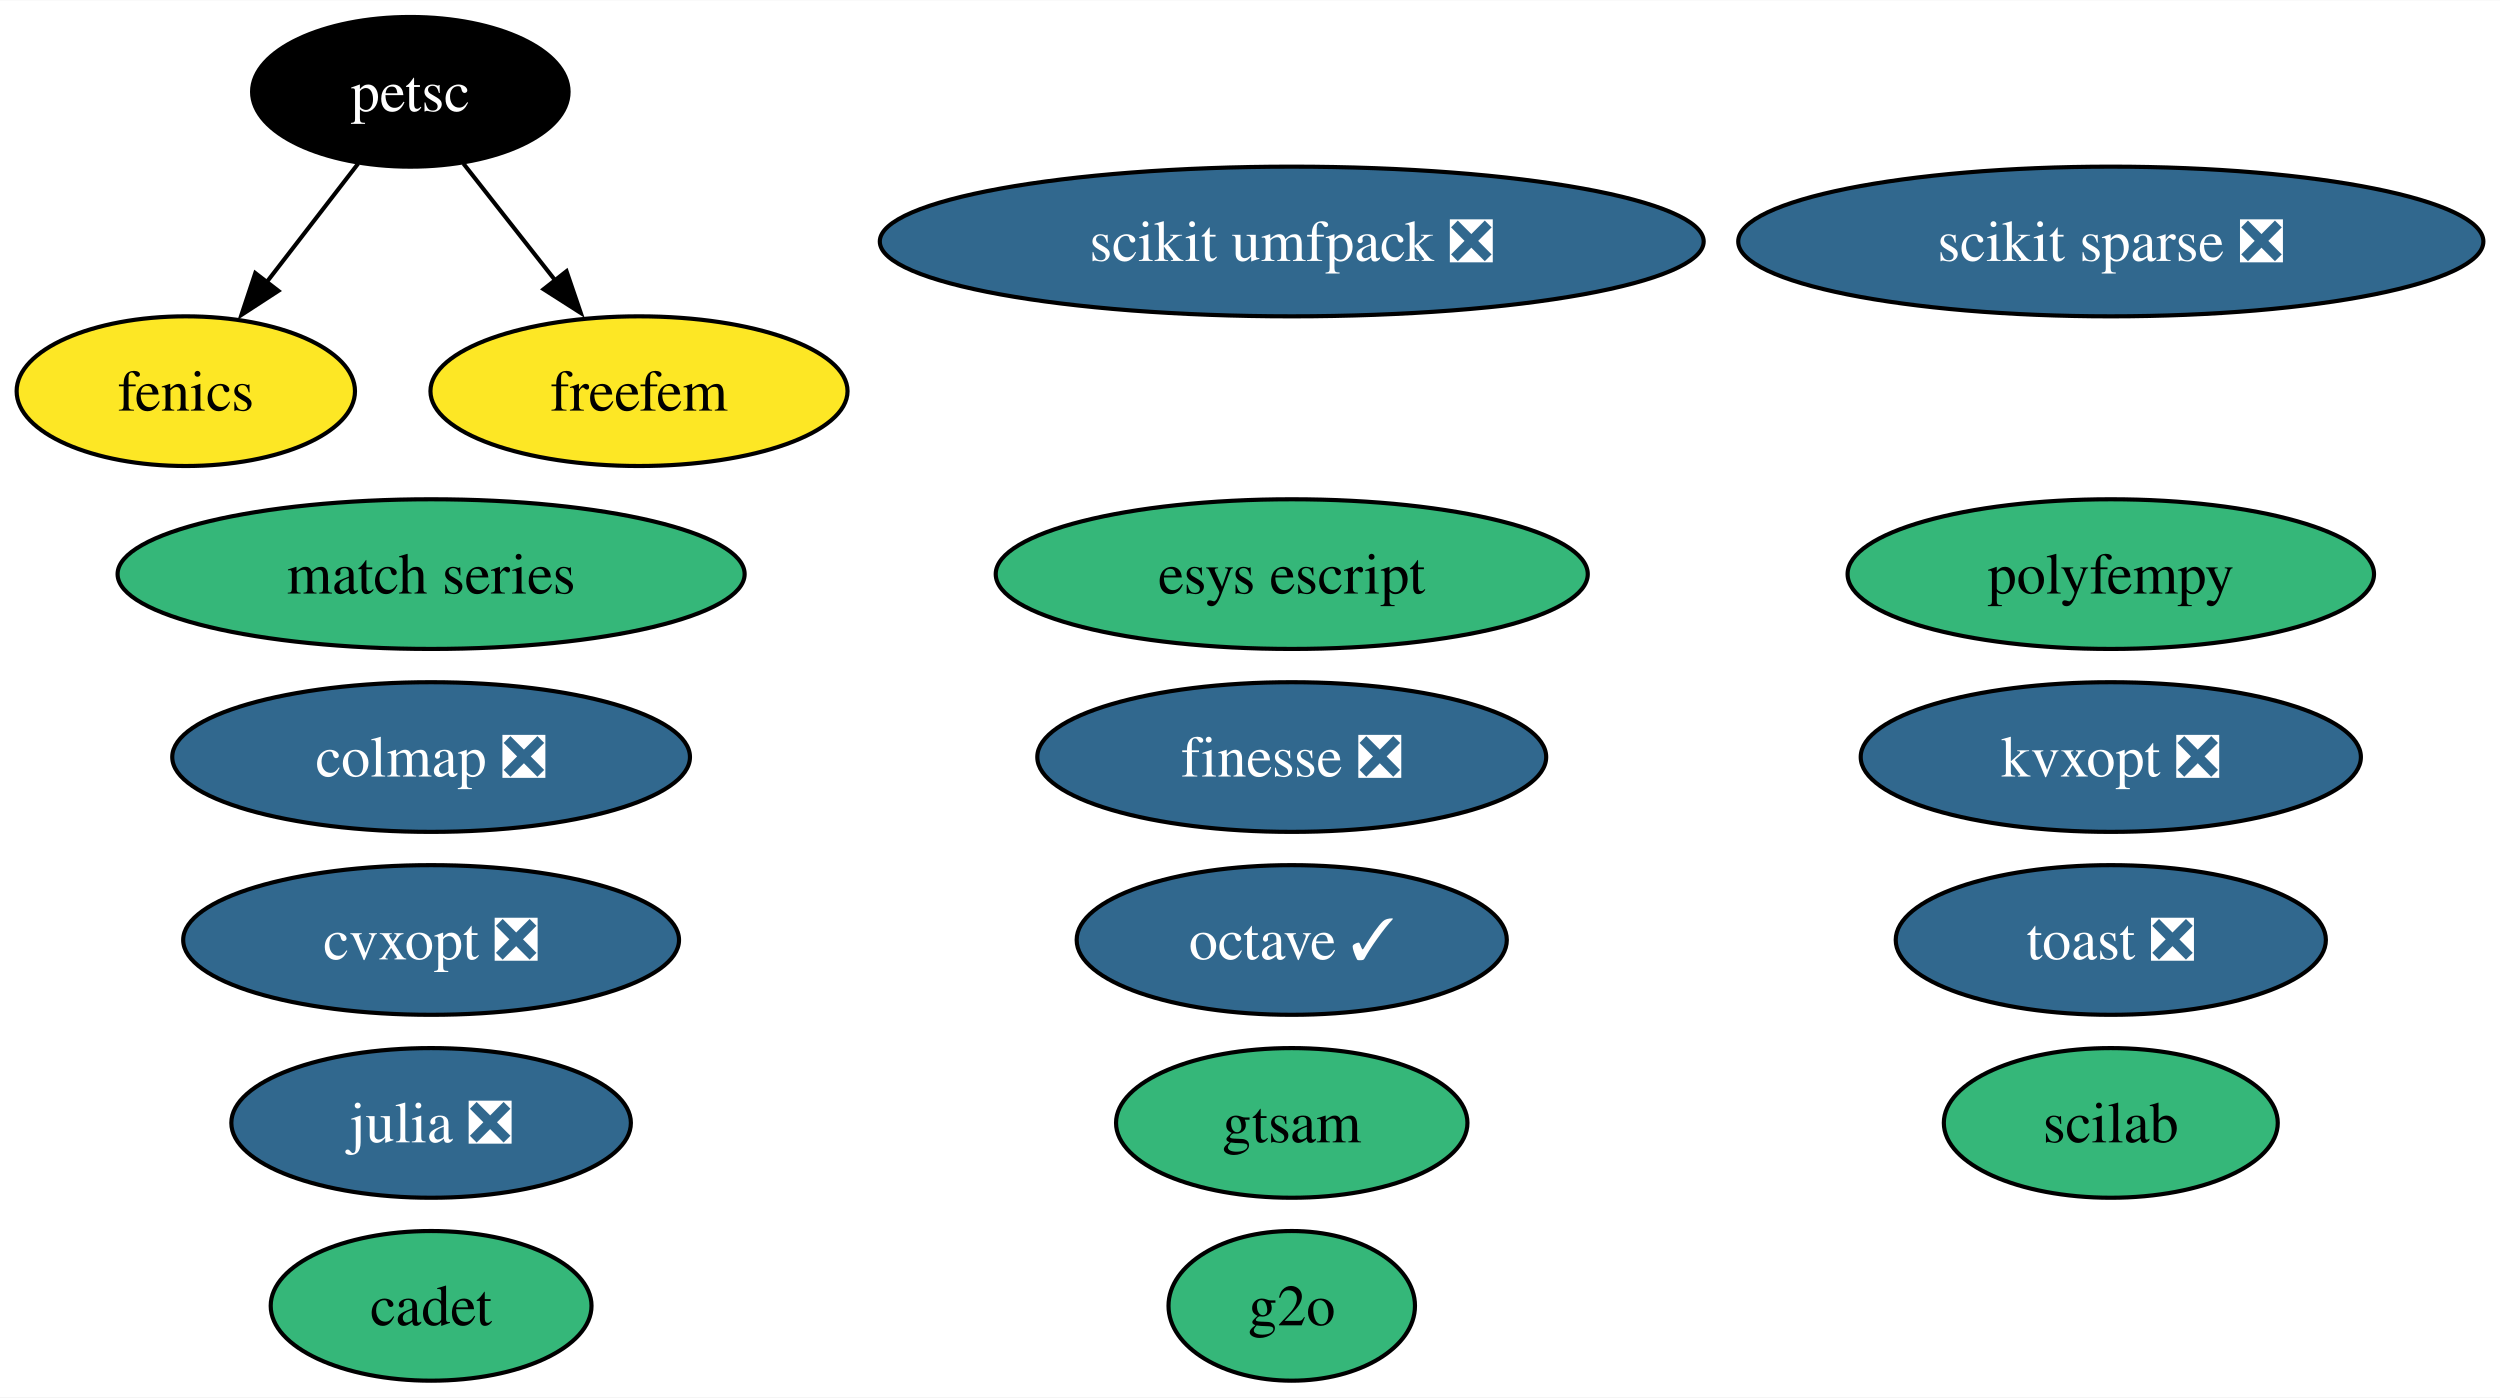
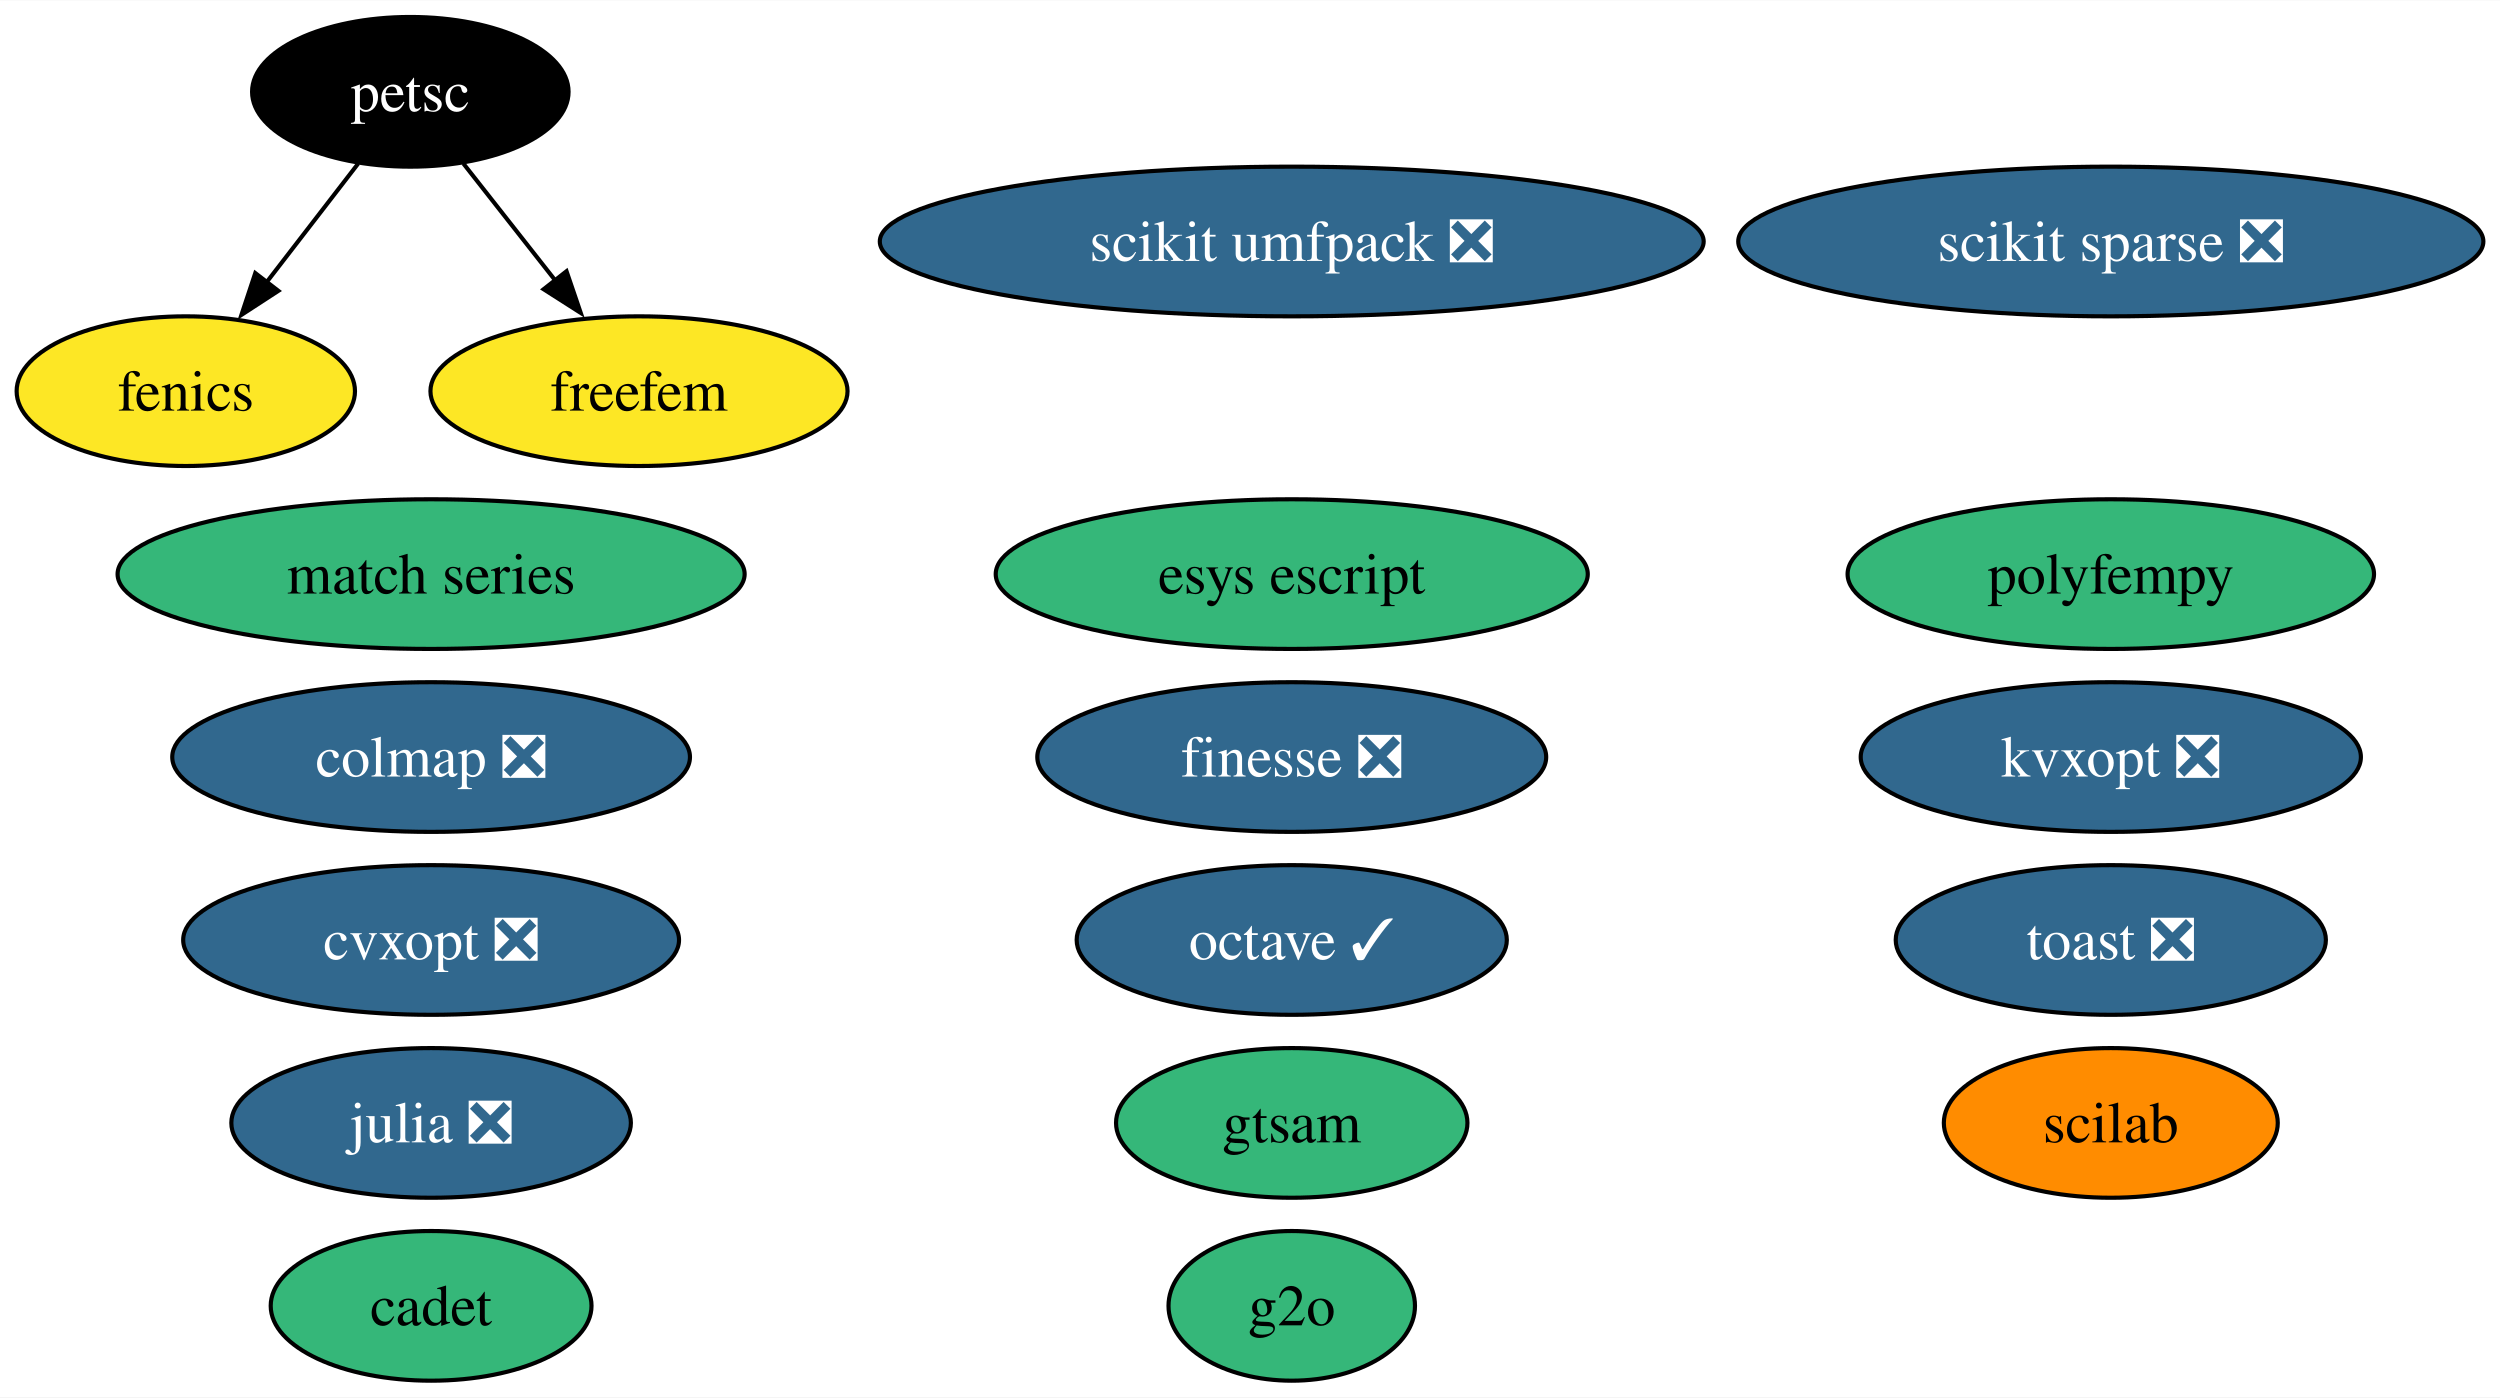
<svg xmlns="http://www.w3.org/2000/svg" xmlns:xlink="http://www.w3.org/1999/xlink" width="601pt" height="336pt" viewBox="0.00 0.00 601.30 336.00">
  <g id="graph0" class="graph" transform="scale(1 1) rotate(0) translate(4 332)">
    <polygon fill="white" stroke="none" points="-4,4 -4,-332 597.3,-332 597.3,4 -4,4" />
    <g id="node1" class="node">
      <g id="a_node1">
        <a xlink:href="https://github.com/conda-forge/cvxopt-feedstock/pull/72" xlink:title="cvxopt ❎">
          <ellipse fill="#31688e" stroke="black" cx="99.69" cy="-106" rx="59.63" ry="18" />
          <text text-anchor="middle" x="99.69" y="-101.33" font-family="Times,serif" font-size="14.00" fill="white">cvxopt ❎</text>
        </a>
      </g>
    </g>
    <g id="node2" class="node">
      <g id="a_node2">
        <a xlink:href="https://github.com/conda-forge/fenics-feedstock" xlink:title="fenics">
          <ellipse fill="#fde725" stroke="black" cx="40.69" cy="-238" rx="40.69" ry="18" />
          <text text-anchor="middle" x="40.69" y="-233.32" font-family="Times,serif" font-size="14.00">fenics</text>
        </a>
      </g>
    </g>
    <g id="node3" class="node">
      <g id="a_node3">
        <a xlink:href="https://github.com/conda-forge/julia-feedstock/pull/276" xlink:title="julia ❎">
          <ellipse fill="#31688e" stroke="black" cx="99.69" cy="-62" rx="48.05" ry="18" />
          <text text-anchor="middle" x="99.69" y="-57.33" font-family="Times,serif" font-size="14.00" fill="white">julia ❎</text>
        </a>
      </g>
    </g>
    <g id="node4" class="node">
      <g id="a_node4">
        <a xlink:href="https://github.com/conda-forge/octave-feedstock/pull/123" xlink:title="octave ✓">
          <ellipse fill="#31688e" stroke="black" cx="306.69" cy="-106" rx="51.73" ry="18" />
          <text text-anchor="middle" x="306.69" y="-101.33" font-family="Times,serif" font-size="14.00" fill="white">octave ✓</text>
        </a>
      </g>
    </g>
    <g id="node5" class="node">
      <g id="a_node5">
        <a xlink:href="https://github.com/conda-forge/scikit-sparse-feedstock/pull/41" xlink:title="scikit sparse ❎">
          <ellipse fill="#31688e" stroke="black" cx="503.69" cy="-274" rx="89.61" ry="18" />
          <text text-anchor="middle" x="503.69" y="-269.32" font-family="Times,serif" font-size="14.00" fill="white">scikit sparse ❎</text>
        </a>
      </g>
    </g>
    <g id="node6" class="node">
      <g id="a_node6">
        <a xlink:href="https://github.com/conda-forge/scikit-umfpack-feedstock/pull/37" xlink:title="scikit umfpack ❎">
          <ellipse fill="#31688e" stroke="black" cx="306.69" cy="-274" rx="99.08" ry="18" />
          <text text-anchor="middle" x="306.69" y="-269.32" font-family="Times,serif" font-size="14.00" fill="white">scikit umfpack ❎</text>
        </a>
      </g>
    </g>
    <g id="node7" class="node">
      <g id="a_node7">
        <a xlink:href="https://github.com/conda-forge/petsc-feedstock" xlink:title="petsc">
          <ellipse fill="#000000" stroke="black" cx="94.69" cy="-310" rx="38.06" ry="18" />
          <text text-anchor="middle" x="94.69" y="-305.32" font-family="Times,serif" font-size="14.00" fill="white">petsc</text>
        </a>
      </g>
    </g>
    <g id="edge1" class="edge">
      <path fill="none" stroke="black" d="M82.16,-292.76C75.62,-284.28 67.47,-273.71 60.12,-264.2" />
      <polygon fill="black" stroke="black" points="62.95,-262.13 54.07,-256.35 57.4,-266.4 62.95,-262.13" />
    </g>
    <g id="node19" class="node">
      <g id="a_node19">
        <a xlink:href="https://github.com/conda-forge/freefem-feedstock" xlink:title="freefem">
          <ellipse fill="#fde725" stroke="black" cx="149.69" cy="-238" rx="50.16" ry="18" />
          <text text-anchor="middle" x="149.69" y="-233.32" font-family="Times,serif" font-size="14.00">freefem</text>
        </a>
      </g>
    </g>
    <g id="edge2" class="edge">
      <path fill="none" stroke="black" d="M107.44,-292.76C114.01,-284.4 122.17,-274.02 129.57,-264.61" />
      <polygon fill="black" stroke="black" points="132.26,-266.85 135.68,-256.82 126.75,-262.52 132.26,-266.85" />
    </g>
    <g id="node8" class="node">
      <g id="a_node8">
        <a xlink:href="https://github.com/conda-forge/polyfempy-feedstock" xlink:title="polyfempy">
          <ellipse fill="#35b779" stroke="black" cx="503.69" cy="-194" rx="63.31" ry="18" />
          <text text-anchor="middle" x="503.69" y="-189.32" font-family="Times,serif" font-size="14.00">polyfempy</text>
        </a>
      </g>
    </g>
    <g id="node9" class="node">
      <g id="a_node9">
        <a xlink:href="https://github.com/conda-forge/scilab-feedstock" xlink:title="scilab">
-           <ellipse fill="#35b779" stroke="black" cx="503.69" cy="-62" rx="40.16" ry="18" />
+           <ellipse fill="#ff8c00" stroke="black" cx="503.69" cy="-62" rx="40.16" ry="18" />
          <text text-anchor="middle" x="503.69" y="-57.33" font-family="Times,serif" font-size="14.00">scilab</text>
        </a>
      </g>
    </g>
    <g id="node10" class="node">
      <g id="a_node10">
        <a xlink:href="https://github.com/conda-forge/esys-escript-feedstock" xlink:title="esys escript">
          <ellipse fill="#35b779" stroke="black" cx="306.69" cy="-194" rx="71.2" ry="18" />
          <text text-anchor="middle" x="306.69" y="-189.32" font-family="Times,serif" font-size="14.00">esys escript</text>
        </a>
      </g>
    </g>
    <g id="node11" class="node">
      <g id="a_node11">
        <a xlink:href="https://github.com/conda-forge/toast-feedstock/pull/30" xlink:title="toast ❎">
          <ellipse fill="#31688e" stroke="black" cx="503.69" cy="-106" rx="51.73" ry="18" />
          <text text-anchor="middle" x="503.69" y="-101.33" font-family="Times,serif" font-size="14.00" fill="white">toast ❎</text>
        </a>
      </g>
    </g>
    <g id="node12" class="node">
      <g id="a_node12">
        <a xlink:href="https://github.com/conda-forge/g2o-feedstock" xlink:title="g2o">
          <ellipse fill="#35b779" stroke="black" cx="306.69" cy="-18" rx="29.64" ry="18" />
          <text text-anchor="middle" x="306.69" y="-13.32" font-family="Times,serif" font-size="14.00">g2o</text>
        </a>
      </g>
    </g>
    <g id="node13" class="node">
      <g id="a_node13">
        <a xlink:href="https://github.com/conda-forge/match-series-feedstock" xlink:title="match series">
          <ellipse fill="#35b779" stroke="black" cx="99.69" cy="-194" rx="75.41" ry="18" />
          <text text-anchor="middle" x="99.69" y="-189.32" font-family="Times,serif" font-size="14.00">match series</text>
        </a>
      </g>
    </g>
    <g id="node14" class="node">
      <g id="a_node14">
        <a xlink:href="https://github.com/conda-forge/finesse-feedstock/pull/42" xlink:title="finesse ❎">
          <ellipse fill="#31688e" stroke="black" cx="306.69" cy="-150" rx="61.2" ry="18" />
          <text text-anchor="middle" x="306.69" y="-145.32" font-family="Times,serif" font-size="14.00" fill="white">finesse ❎</text>
        </a>
      </g>
    </g>
    <g id="node15" class="node">
      <g id="a_node15">
        <a xlink:href="https://github.com/conda-forge/colmap-feedstock/pull/42" xlink:title="colmap ❎">
          <ellipse fill="#31688e" stroke="black" cx="99.69" cy="-150" rx="62.26" ry="18" />
          <text text-anchor="middle" x="99.69" y="-145.32" font-family="Times,serif" font-size="14.00" fill="white">colmap ❎</text>
        </a>
      </g>
    </g>
    <g id="node16" class="node">
      <g id="a_node16">
        <a xlink:href="https://github.com/conda-forge/cadet-feedstock" xlink:title="cadet">
          <ellipse fill="#35b779" stroke="black" cx="99.69" cy="-18" rx="38.58" ry="18" />
          <text text-anchor="middle" x="99.69" y="-13.32" font-family="Times,serif" font-size="14.00">cadet</text>
        </a>
      </g>
    </g>
    <g id="node17" class="node">
      <g id="a_node17">
        <a xlink:href="https://github.com/conda-forge/kvxopt-feedstock/pull/35" xlink:title="kvxopt ❎">
          <ellipse fill="#31688e" stroke="black" cx="503.69" cy="-150" rx="60.15" ry="18" />
          <text text-anchor="middle" x="503.69" y="-145.32" font-family="Times,serif" font-size="14.00" fill="white">kvxopt ❎</text>
        </a>
      </g>
    </g>
    <g id="node18" class="node">
      <g id="a_node18">
        <a xlink:href="https://github.com/conda-forge/gtsam-feedstock" xlink:title="gtsam">
          <ellipse fill="#35b779" stroke="black" cx="306.69" cy="-62" rx="42.26" ry="18" />
          <text text-anchor="middle" x="306.69" y="-57.33" font-family="Times,serif" font-size="14.00">gtsam</text>
        </a>
      </g>
    </g>
  </g>
</svg>
